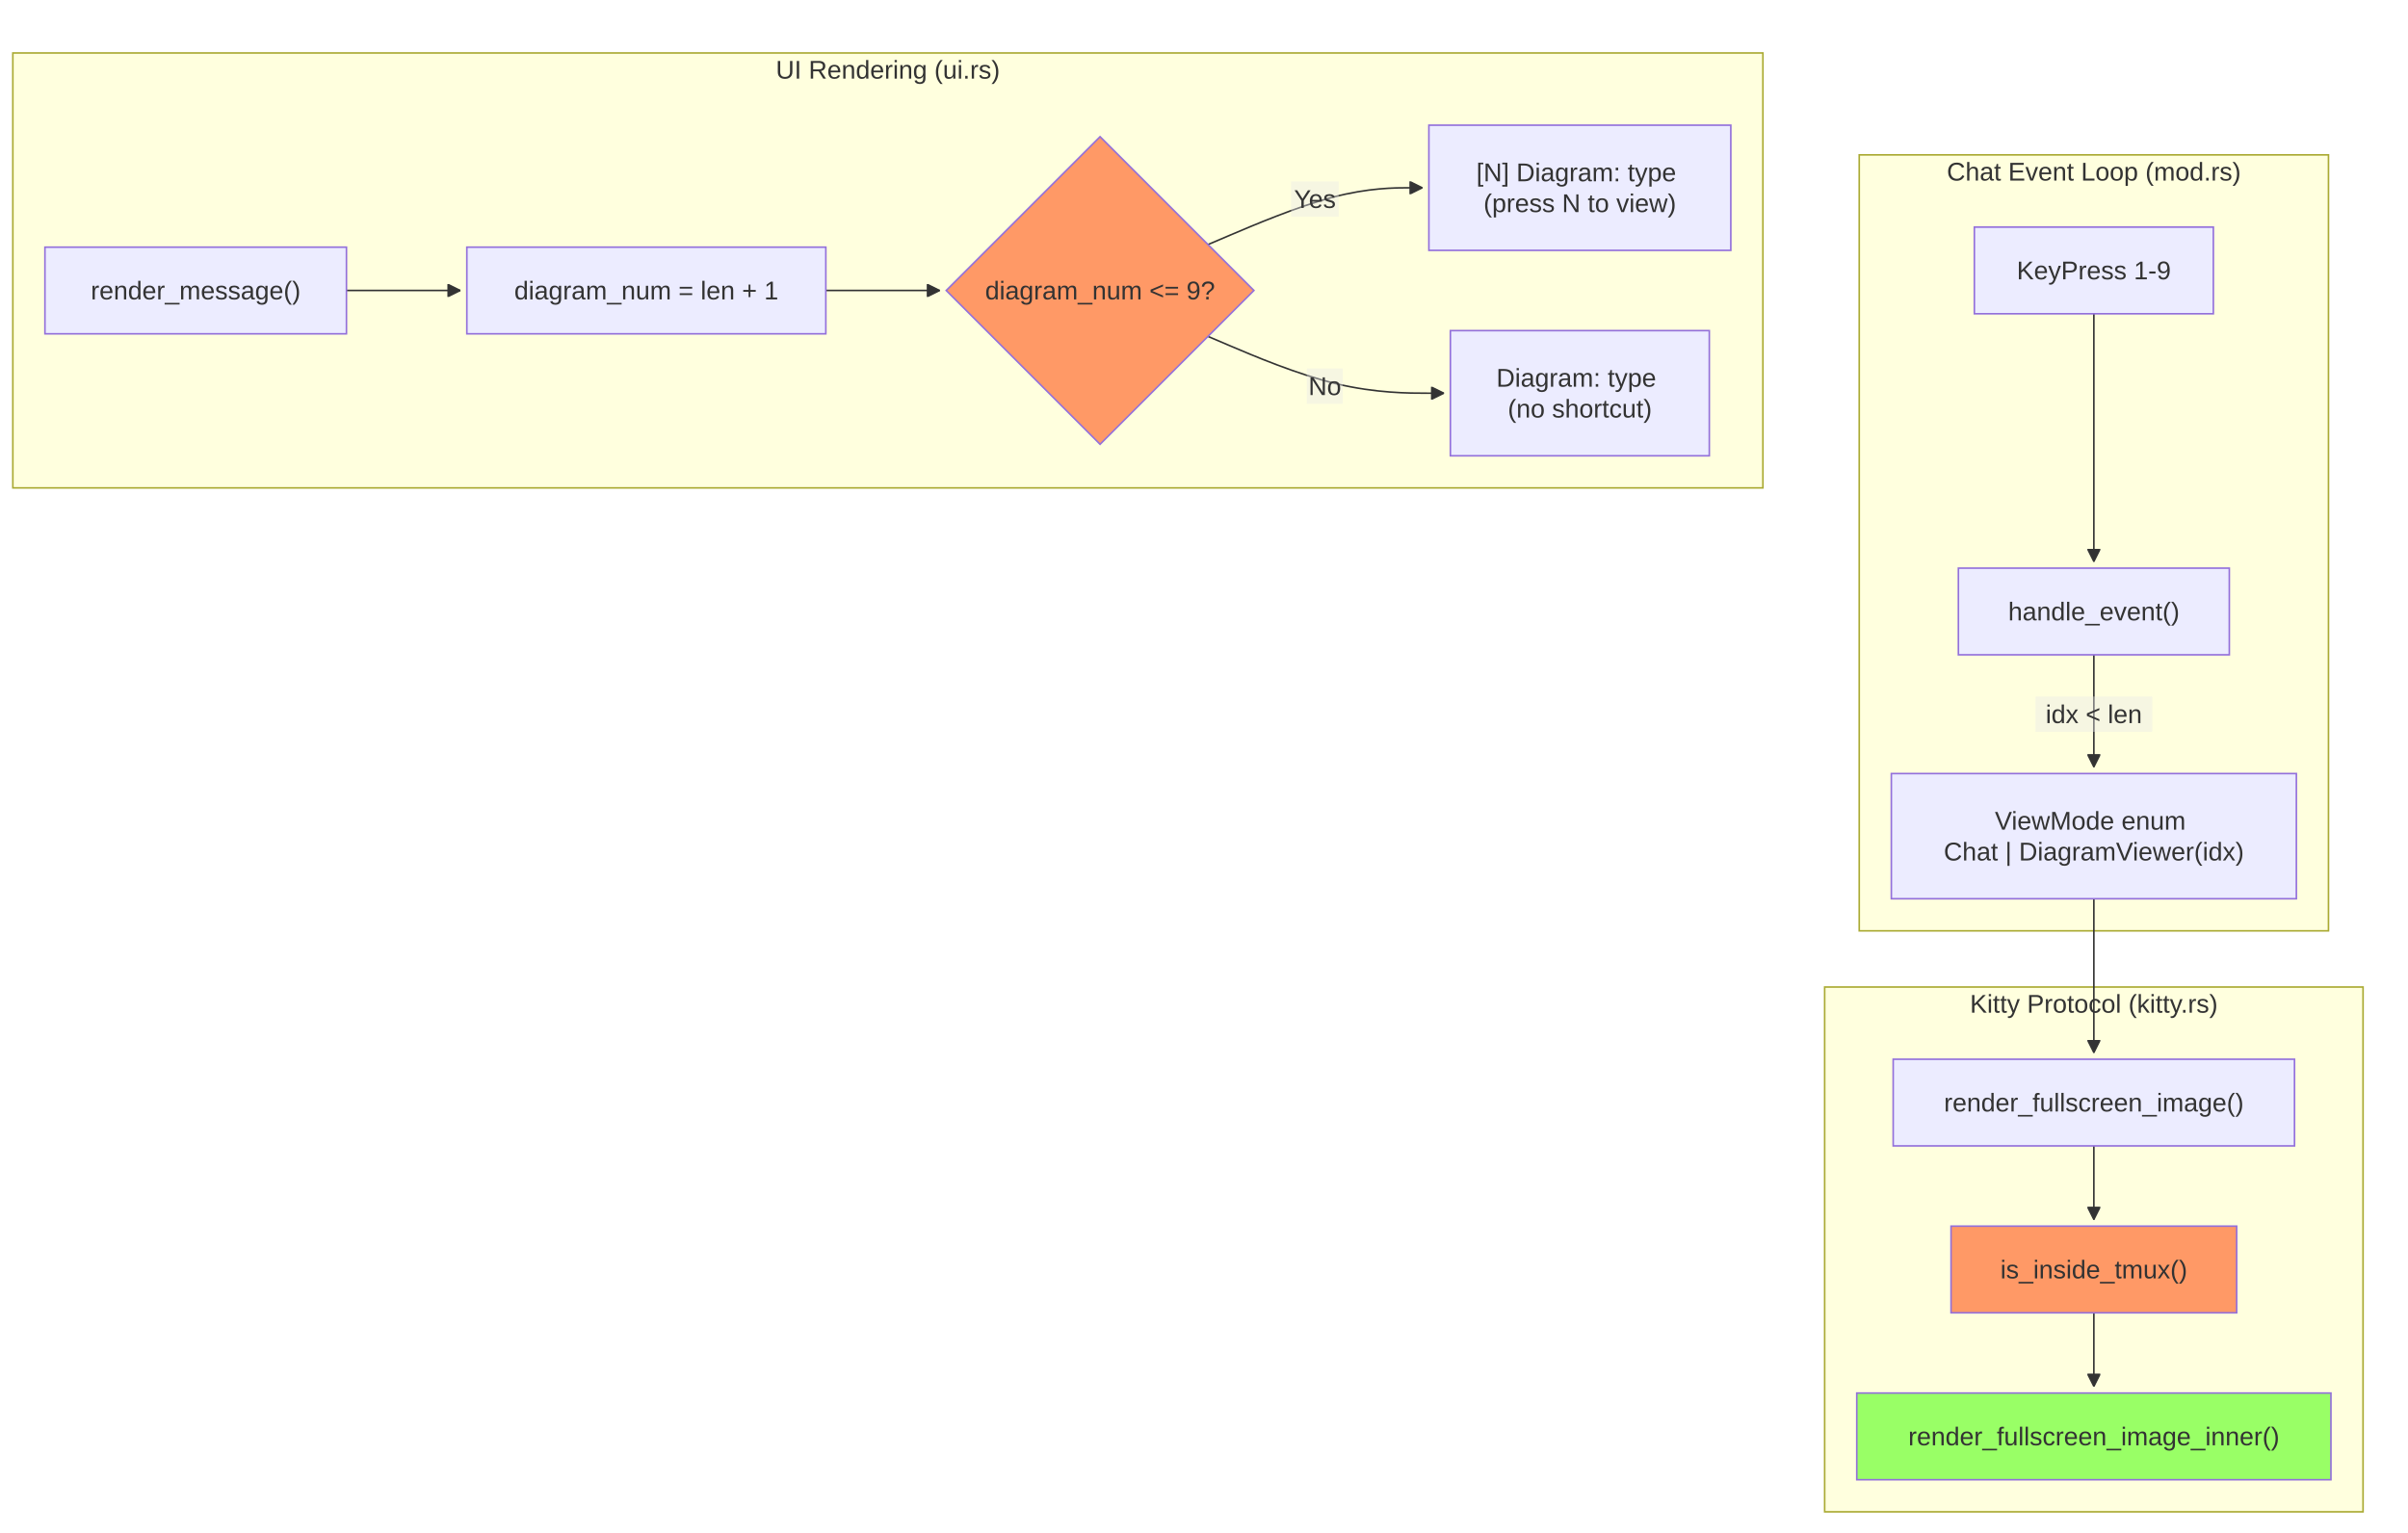
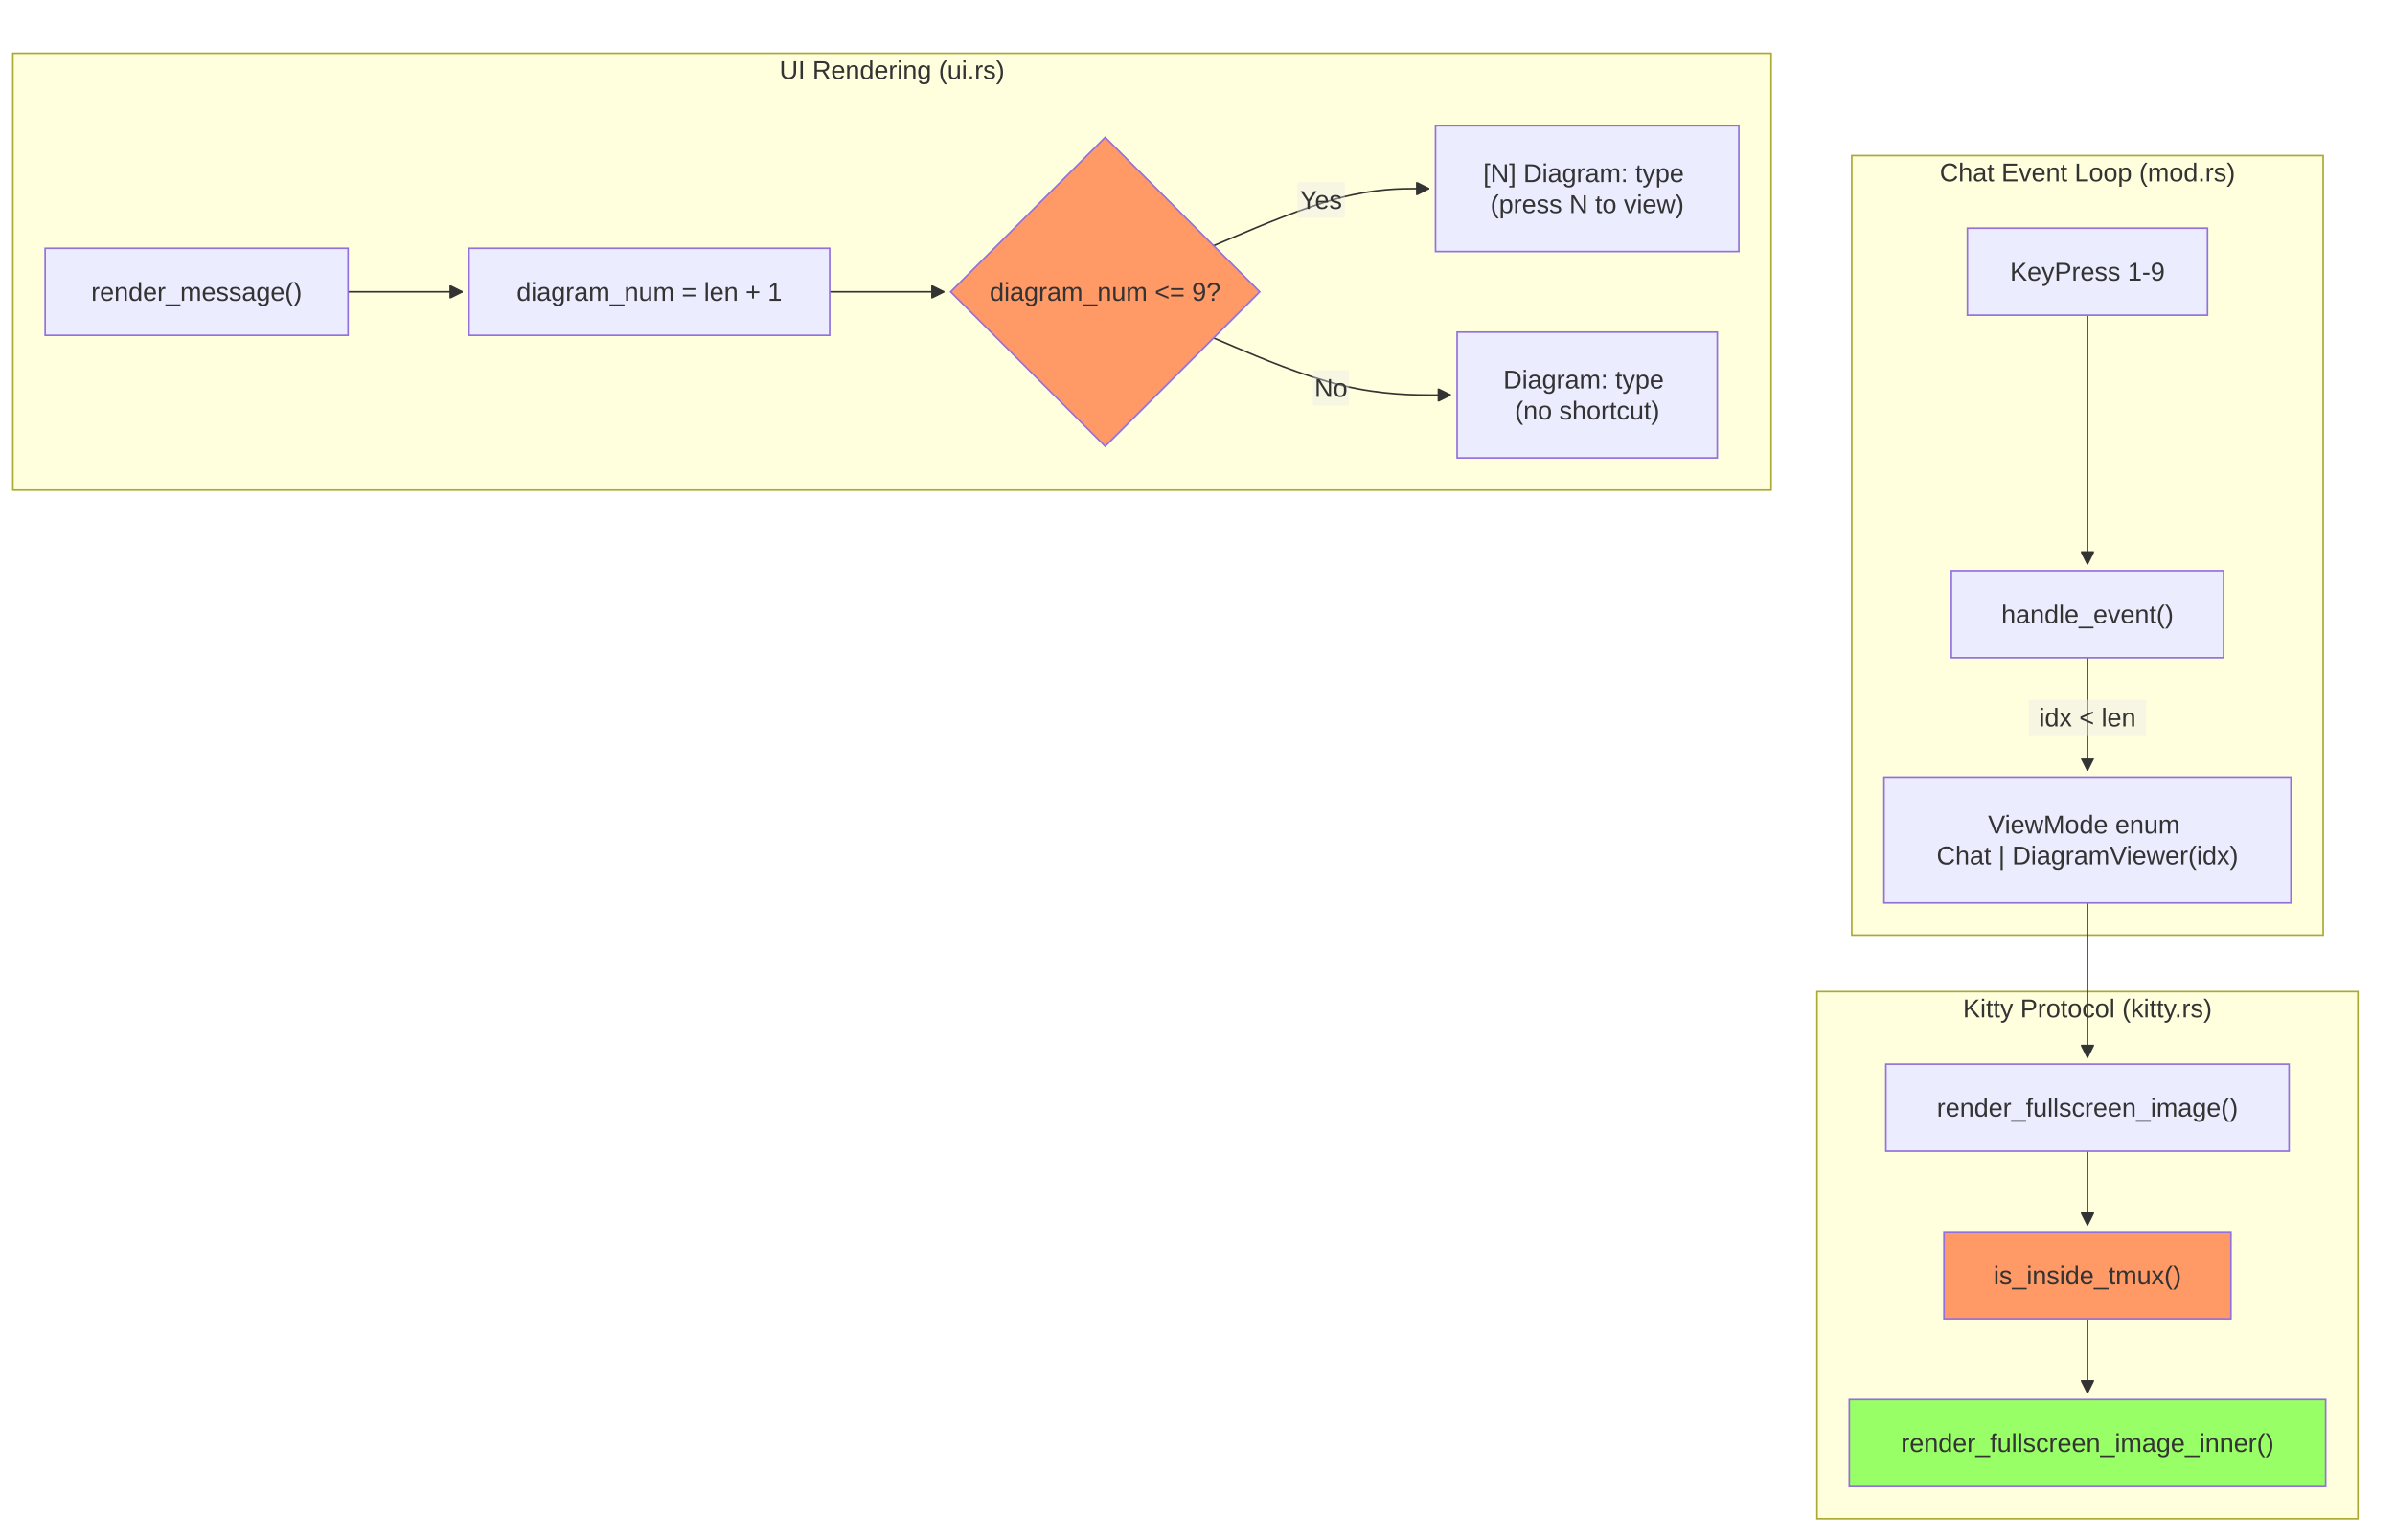
- <svg xmlns="http://www.w3.org/2000/svg" width="1500.004" height="955" viewBox="-8 -8 1500.004 955" class="mermaid">
+ <svg xmlns="http://www.w3.org/2000/svg" width="1485.004" height="955" viewBox="-8 -8 1485.004 955" class="mermaid">
  <style>
.mermaid{font-family:trebuchet ms, verdana, arial, sans-serif;font-size:16px;fill:#333333;}
.error-icon{fill:#552222;}
.error-text{fill:#552222;stroke:#552222;}
.edge-thickness-normal{stroke-width:1px;}
.edge-thickness-thick{stroke-width:3.5px;}
.edge-pattern-solid{stroke-dasharray:0;}
.edge-thickness-invisible{stroke-width:0;fill:none;}
.edge-pattern-dashed{stroke-dasharray:3;}
.edge-pattern-dotted{stroke-dasharray:2;}
.marker{fill:#333333;stroke:#333333;}
.marker.cross{stroke:#333333;}
svg{font-family:trebuchet ms, verdana, arial, sans-serif;font-size:16px;}
p{margin:0;}
.label{font-family:trebuchet ms, verdana, arial, sans-serif;color:#333333;}
.cluster-label text{fill:#333333;}
.cluster-label span{color:#333333;}
.cluster-label span p{background-color:transparent;}
.label text,span{fill:#333333;color:#333333;}
.node rect,.node circle,.node ellipse,.node polygon,.node path{fill:#ECECFF;stroke:#9370DB;stroke-width:1px;}
.rough-node .label text,.node .label text,.image-shape .label,.icon-shape .label{text-anchor:middle;}
.node .katex path{fill:#000;stroke:#000;stroke-width:1px;}
.rough-node .label,.node .label,.image-shape .label,.icon-shape .label{text-align:center;}
.node.clickable{cursor:pointer;}
.root .anchor path{fill:#333333!important;stroke-width:0;stroke:#333333;}
.arrowheadPath{fill:#333333;}
.edgePath .path{stroke:#333333;stroke-width:2.0px;}
.flowchart-link{stroke:#333333;fill:none;}
.edgeLabel{background-color:rgba(232, 232, 232, 0.8);text-align:center;}
.edgeLabel p{background-color:rgba(232, 232, 232, 0.8);}
.edgeLabel rect{opacity:0.5;background-color:rgba(232, 232, 232, 0.8);fill:rgba(232, 232, 232, 0.8);}
.labelBkg{background-color:rgba(232, 232, 232, 0.5);}
.cluster rect{fill:#ffffde;stroke:#aaaa33;stroke-width:1px;}
.cluster text{fill:#333333;}
.cluster span{color:#333333;}
.flowchartTitleText{text-anchor:middle;font-size:18px;fill:#333333;}
rect.text{fill:none;stroke-width:0;}

  </style>
  <defs>
    <marker id="arrow_point" viewBox="0 0 10 10" refX="10" refY="5" markerWidth="8" markerHeight="8" orient="auto" markerUnits="userSpaceOnUse">
      <path d="M 0 0 L 10 5 L 0 10 z" class="marker" />
    </marker>
    <marker id="arrow_point_start" viewBox="0 0 10 10" refX="4.5" refY="5" markerWidth="8" markerHeight="8" orient="auto" markerUnits="userSpaceOnUse">
      <path d="M 0 5 L 10 10 L 10 0 z" class="marker" />
    </marker>
    <marker id="arrow_cross" viewBox="0 0 11 11" refX="12" refY="5.2" markerWidth="11" markerHeight="11" orient="auto" markerUnits="userSpaceOnUse">
      <path d="M 1 1 L 10 10 M 10 1 L 1 10" class="marker cross" fill="none" stroke-width="2" />
    </marker>
    <marker id="arrow_cross_start" viewBox="0 0 11 11" refX="-1" refY="5.2" markerWidth="11" markerHeight="11" orient="auto" markerUnits="userSpaceOnUse">
      <path d="M 1 1 L 10 10 M 10 1 L 1 10" class="marker cross" fill="none" stroke-width="2" />
    </marker>
    <marker id="arrow_circle" viewBox="0 0 10 10" refX="11" refY="5" markerWidth="11" markerHeight="11" orient="auto" markerUnits="userSpaceOnUse">
      <circle cx="5" cy="5" r="5" class="marker" />
    </marker>
    <marker id="arrow_circle_start" viewBox="0 0 10 10" refX="-1" refY="5" markerWidth="11" markerHeight="11" orient="auto" markerUnits="userSpaceOnUse">
      <circle cx="5" cy="5" r="5" class="marker" />
    </marker>
  </defs>
  <g class="root">
    <g class="clusters">
      <g class="cluster" id="subgraph-subGraph0">
-         <rect x="1150.164" y="88.5" width="292.305" height="483.5" class="cluster" />
-         <text x="1296.317" y="104.5" class="cluster-label" text-anchor="middle">Chat Event Loop (mod.rs)</text>
+         <rect x="1140.164" y="88.5" width="292.305" height="483.5" class="cluster" />
+         <text x="1286.317" y="104.5" class="cluster-label" text-anchor="middle">Chat Event Loop (mod.rs)</text>
      </g>
      <g class="cluster" id="subgraph-subGraph1">
        <rect x="0" y="25" width="1090.164" height="271" class="cluster" />
        <text x="545.082" y="41" class="cluster-label" text-anchor="middle">UI Rendering (ui.rs)</text>
      </g>
      <g class="cluster" id="subgraph-subGraph2">
-         <rect x="1128.629" y="607" width="335.375" height="327" class="cluster" />
-         <text x="1296.317" y="623" class="cluster-label" text-anchor="middle">Kitty Protocol (kitty.rs)</text>
+         <rect x="1118.629" y="607" width="335.375" height="327" class="cluster" />
+         <text x="1286.317" y="623" class="cluster-label" text-anchor="middle">Kitty Protocol (kitty.rs)</text>
      </g>
    </g>
    <g class="edgePaths">
      <g class="edge" id="edge-L-RenderMsg-DiagramNum-0">
        <path d="M207.813,173L214.063,173C220.313,173,232.813,173,244.646,173C256.479,173,267.646,173,273.229,173L278.813,173" class="edge-thickness-normal edge-pattern-solid edge-thickness-normal edge-pattern-solid flowchart-link" marker-end="url(#arrow_point)" />
      </g>
      <g class="edge" id="edge-L-DiagramNum-CapCheck-0">
        <path d="M506.43,173L512.68,173C518.93,173,531.43,173,543.263,173C555.096,173,566.263,173,571.846,173L577.43,173" class="edge-thickness-normal edge-pattern-solid edge-thickness-normal edge-pattern-solid flowchart-link" marker-end="url(#arrow_point)" />
      </g>
      <g class="edge" id="edge-L-CapCheck-Numbered-0">
        <path d="M744.478,144.384L758.331,138.487C772.183,132.59,799.889,120.795,822.158,114.897C844.427,109,861.261,109,869.677,109L878.094,109" class="edge-thickness-normal edge-pattern-solid edge-thickness-normal edge-pattern-solid flowchart-link" marker-end="url(#arrow_point)" />
      </g>
      <g class="edge" id="edge-L-CapCheck-Unnumbered-0">
        <path d="M744.478,201.616L758.331,207.513C772.183,213.41,799.889,225.205,824.39,231.103C848.891,237,870.188,237,880.836,237L891.484,237" class="edge-thickness-normal edge-pattern-solid edge-thickness-normal edge-pattern-solid flowchart-link" marker-end="url(#arrow_point)" />
      </g>
      <g class="edge" id="edge-L-KeyPress-HandleEvent-0">
-         <path d="M1296.317,187.5L1296.317,209.75C1296.317,232,1296.317,276.5,1296.317,302.25C1296.317,328,1296.317,335,1296.317,338.5L1296.317,342" class="edge-thickness-normal edge-pattern-solid edge-thickness-normal edge-pattern-solid flowchart-link" marker-end="url(#arrow_point)" />
+         <path d="M1286.317,187.5L1286.317,209.75C1286.317,232,1286.317,276.5,1286.317,302.25C1286.317,328,1286.317,335,1286.317,338.5L1286.317,342" class="edge-thickness-normal edge-pattern-solid edge-thickness-normal edge-pattern-solid flowchart-link" marker-end="url(#arrow_point)" />
      </g>
      <g class="edge" id="edge-L-HandleEvent-ViewMode-0">
-         <path d="M1296.317,400L1296.317,406.167C1296.317,412.333,1296.317,424.667,1296.317,436.333C1296.317,448,1296.317,459,1296.317,464.5L1296.317,470" class="edge-thickness-normal edge-pattern-solid edge-thickness-normal edge-pattern-solid flowchart-link" marker-end="url(#arrow_point)" />
+         <path d="M1286.317,400L1286.317,406.167C1286.317,412.333,1286.317,424.667,1286.317,436.333C1286.317,448,1286.317,459,1286.317,464.5L1286.317,470" class="edge-thickness-normal edge-pattern-solid edge-thickness-normal edge-pattern-solid flowchart-link" marker-end="url(#arrow_point)" />
      </g>
      <g class="edge" id="edge-L-ViewMode-RenderFull-0">
-         <path d="M1296.317,552L1296.317,556.167C1296.317,560.333,1296.317,568.667,1296.317,577C1296.317,585.333,1296.317,593.667,1296.317,602C1296.317,610.333,1296.317,618.667,1296.317,626.333C1296.317,634,1296.317,641,1296.317,644.5L1296.317,648" class="edge-thickness-normal edge-pattern-solid edge-thickness-normal edge-pattern-solid flowchart-link" marker-end="url(#arrow_point)" />
+         <path d="M1286.317,552L1286.317,556.167C1286.317,560.333,1286.317,568.667,1286.317,577C1286.317,585.333,1286.317,593.667,1286.317,602C1286.317,610.333,1286.317,618.667,1286.317,626.333C1286.317,634,1286.317,641,1286.317,644.5L1286.317,648" class="edge-thickness-normal edge-pattern-solid edge-thickness-normal edge-pattern-solid flowchart-link" marker-end="url(#arrow_point)" />
      </g>
      <g class="edge" id="edge-L-RenderFull-TmuxCheck-0">
-         <path d="M1296.317,706L1296.317,710.167C1296.317,714.333,1296.317,722.667,1296.317,730.333C1296.317,738,1296.317,745,1296.317,748.5L1296.317,752" class="edge-thickness-normal edge-pattern-solid edge-thickness-normal edge-pattern-solid flowchart-link" marker-end="url(#arrow_point)" />
+         <path d="M1286.317,706L1286.317,710.167C1286.317,714.333,1286.317,722.667,1286.317,730.333C1286.317,738,1286.317,745,1286.317,748.5L1286.317,752" class="edge-thickness-normal edge-pattern-solid edge-thickness-normal edge-pattern-solid flowchart-link" marker-end="url(#arrow_point)" />
      </g>
      <g class="edge" id="edge-L-TmuxCheck-Inner-0">
-         <path d="M1296.317,810L1296.317,814.167C1296.317,818.333,1296.317,826.667,1296.317,834.333C1296.317,842,1296.317,849,1296.317,852.5L1296.317,856" class="edge-thickness-normal edge-pattern-solid edge-thickness-normal edge-pattern-solid flowchart-link" marker-end="url(#arrow_point)" />
+         <path d="M1286.317,810L1286.317,814.167C1286.317,818.333,1286.317,826.667,1286.317,834.333C1286.317,842,1286.317,849,1286.317,852.5L1286.317,856" class="edge-thickness-normal edge-pattern-solid edge-thickness-normal edge-pattern-solid flowchart-link" marker-end="url(#arrow_point)" />
      </g>
    </g>
    <g class="edgeLabels">
      <g class="edgeLabel" id="edge-label-L-CapCheck-Numbered-0">
        <rect x="796.308" y="105.018" width="29.6" height="22" class="edge-label-bg" />
        <text x="811.108" y="116.018" class="edge-label" text-anchor="middle" dominant-baseline="central">Yes</text>
      </g>
      <g class="edgeLabel" id="edge-label-L-CapCheck-Unnumbered-0">
        <rect x="806.069" y="221.604" width="22.4" height="22" class="edge-label-bg" />
        <text x="817.269" y="232.604" class="edge-label" text-anchor="middle" dominant-baseline="central">No</text>
      </g>
      <g class="edgeLabel" id="edge-label-L-HandleEvent-ViewMode-0">
-         <rect x="1259.917" y="426" width="72.8" height="22" class="edge-label-bg" />
-         <text x="1296.317" y="437" class="edge-label" text-anchor="middle" dominant-baseline="central">idx &lt; len</text>
+         <rect x="1249.917" y="426" width="72.8" height="22" class="edge-label-bg" />
+         <text x="1286.317" y="437" class="edge-label" text-anchor="middle" dominant-baseline="central">idx &lt; len</text>
      </g>
    </g>
    <g class="nodes">
      <g class="node default" id="node-ViewMode">
-         <rect x="1170.164" y="474" width="252.305" height="78" />
-         <text x="1296.317" y="513" class="label" text-anchor="middle" dominant-baseline="central">
-           <tspan x="1296.317" y="513" dy="-0.6em">ViewMode enum</tspan>
-           <tspan x="1296.317" dy="1.2em">Chat | DiagramViewer(idx)</tspan>
+         <rect x="1160.164" y="474" width="252.305" height="78" />
+         <text x="1286.317" y="513" class="label" text-anchor="middle" dominant-baseline="central">
+           <tspan x="1286.317" y="513" dy="-0.6em">ViewMode enum</tspan>
+           <tspan x="1286.317" dy="1.2em">Chat | DiagramViewer(idx)</tspan>
        </text>
      </g>
      <g class="node default" id="node-HandleEvent">
-         <rect x="1211.934" y="346" width="168.766" height="54" />
-         <text x="1296.317" y="373" class="label" text-anchor="middle" dominant-baseline="central">handle_event()</text>
+         <rect x="1201.934" y="346" width="168.766" height="54" />
+         <text x="1286.317" y="373" class="label" text-anchor="middle" dominant-baseline="central">handle_event()</text>
      </g>
      <g class="node default" id="node-KeyPress">
-         <rect x="1221.879" y="133.5" width="148.875" height="54" />
-         <text x="1296.317" y="160.5" class="label" text-anchor="middle" dominant-baseline="central">KeyPress 1-9</text>
+         <rect x="1211.879" y="133.5" width="148.875" height="54" />
+         <text x="1286.317" y="160.5" class="label" text-anchor="middle" dominant-baseline="central">KeyPress 1-9</text>
      </g>
      <g class="node default" id="node-RenderMsg">
        <rect x="20" y="146" width="187.813" height="54" />
        <text x="113.906" y="173" class="label" text-anchor="middle" dominant-baseline="central">render_message()</text>
      </g>
      <g class="node default" id="node-DiagramNum">
        <rect x="282.813" y="146" width="223.617" height="54" />
        <text x="394.621" y="173" class="label" text-anchor="middle" dominant-baseline="central">diagram_num = len + 1</text>
      </g>
      <g class="node default" id="node-CapCheck">
        <polygon points="677.262,77.168 773.094,173 677.262,268.832 581.43,173" style="fill:#f96 !important" />
        <text x="677.262" y="173" class="label" text-anchor="middle" dominant-baseline="central">diagram_num &lt;= 9?</text>
      </g>
      <g class="node default" id="node-Numbered">
        <rect x="882.094" y="70" width="188.07" height="78" />
        <text x="976.129" y="109" class="label" text-anchor="middle" dominant-baseline="central">
          <tspan x="976.129" y="109" dy="-0.6em">[N] Diagram: type</tspan>
          <tspan x="976.129" dy="1.2em">(press N to view)</tspan>
        </text>
      </g>
      <g class="node default" id="node-Unnumbered">
        <rect x="895.484" y="198" width="161.289" height="78" />
        <text x="976.129" y="237" class="label" text-anchor="middle" dominant-baseline="central">
          <tspan x="976.129" y="237" dy="-0.6em">Diagram: type</tspan>
          <tspan x="976.129" dy="1.2em">(no shortcut)</tspan>
        </text>
      </g>
      <g class="node default" id="node-RenderFull">
-         <rect x="1171.32" y="652" width="249.992" height="54" />
-         <text x="1296.317" y="679" class="label" text-anchor="middle" dominant-baseline="central">render_fullscreen_image()</text>
+         <rect x="1161.32" y="652" width="249.992" height="54" />
+         <text x="1286.317" y="679" class="label" text-anchor="middle" dominant-baseline="central">render_fullscreen_image()</text>
      </g>
      <g class="node default" id="node-TmuxCheck">
-         <rect x="1207.348" y="756" width="177.938" height="54" style="fill:#f96 !important" />
-         <text x="1296.317" y="783" class="label" text-anchor="middle" dominant-baseline="central">is_inside_tmux()</text>
+         <rect x="1197.348" y="756" width="177.938" height="54" style="fill:#f96 !important" />
+         <text x="1286.317" y="783" class="label" text-anchor="middle" dominant-baseline="central">is_inside_tmux()</text>
      </g>
      <g class="node default" id="node-Inner">
-         <rect x="1148.629" y="860" width="295.375" height="54" style="fill:#9f6 !important" />
-         <text x="1296.317" y="887" class="label" text-anchor="middle" dominant-baseline="central">render_fullscreen_image_inner()</text>
+         <rect x="1138.629" y="860" width="295.375" height="54" style="fill:#9f6 !important" />
+         <text x="1286.317" y="887" class="label" text-anchor="middle" dominant-baseline="central">render_fullscreen_image_inner()</text>
      </g>
    </g>
  </g>
</svg>
